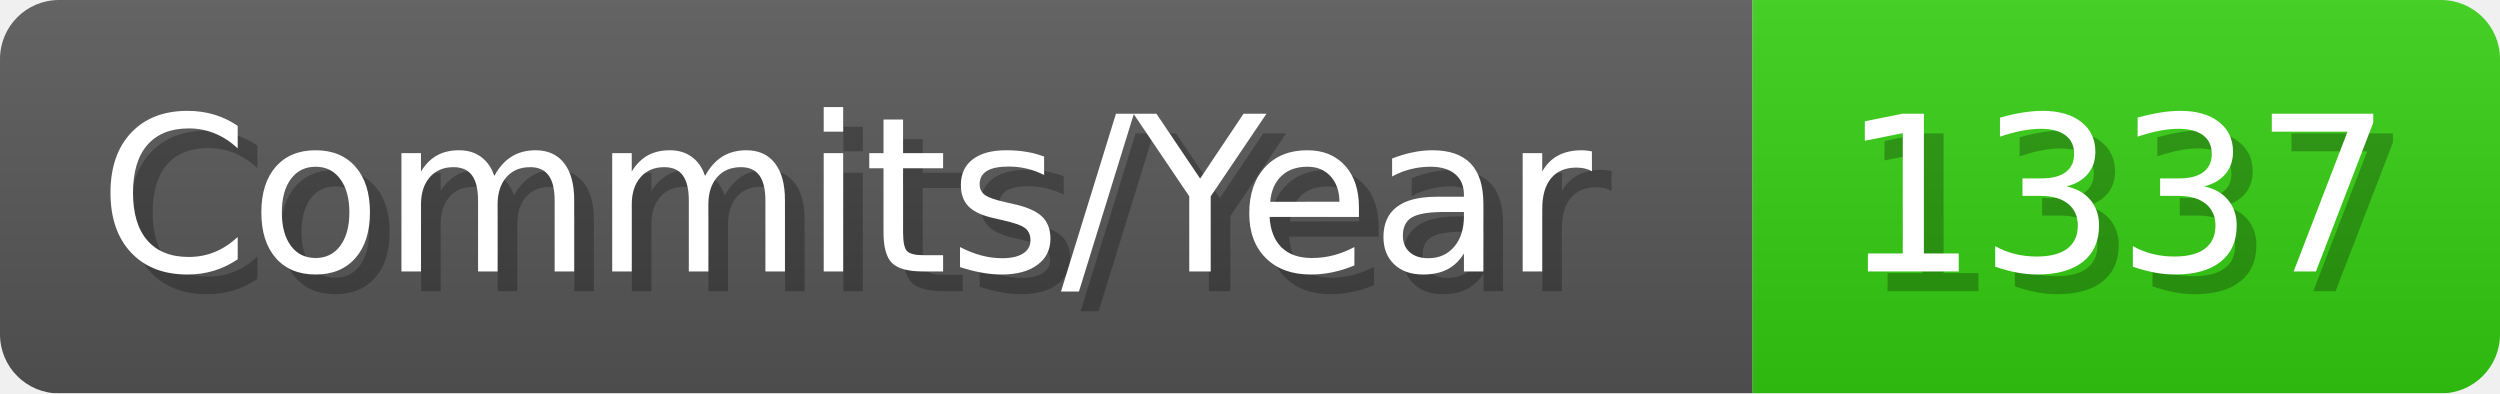
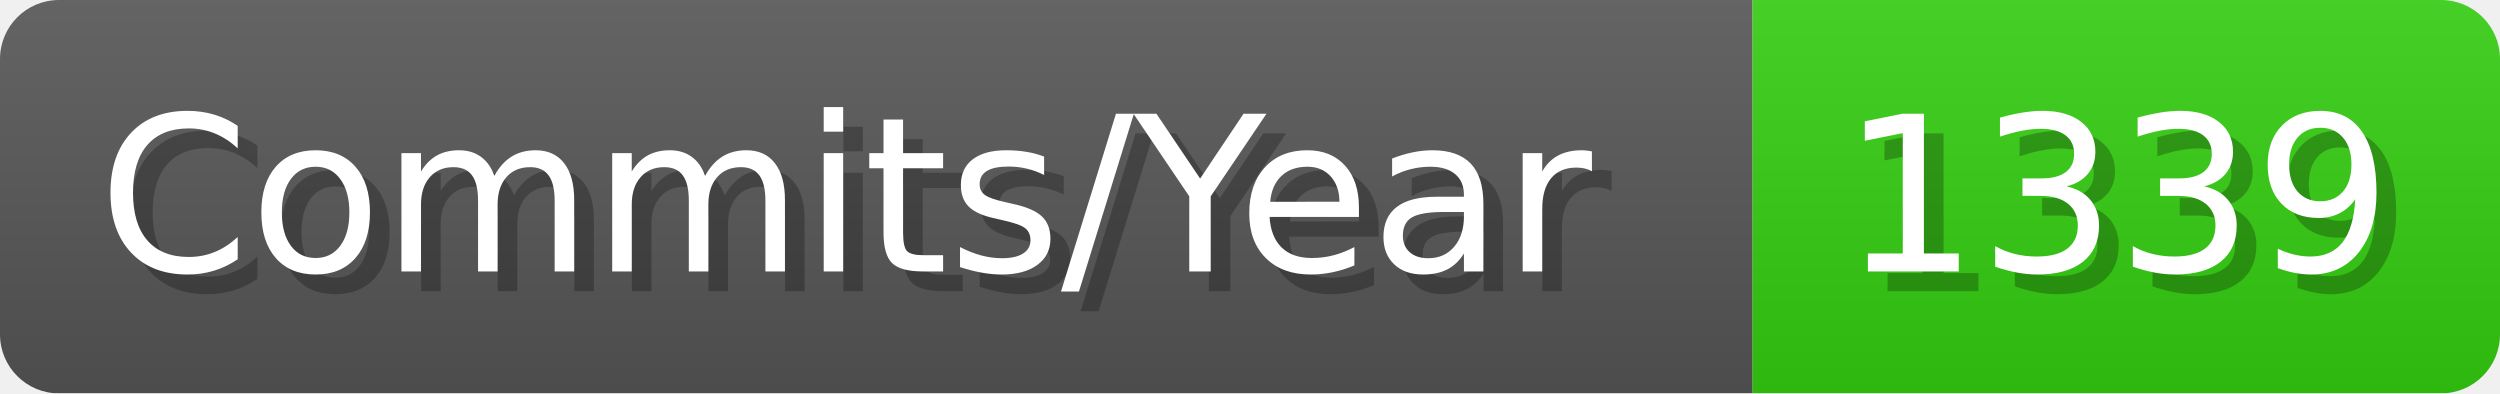
- <svg xmlns="http://www.w3.org/2000/svg" width="127.1" height="20" viewBox="0 0 1271 200" role="img" aria-label="Commits/Year: 1337">
+ <svg xmlns="http://www.w3.org/2000/svg" width="127.1" height="20" viewBox="0 0 1271 200" role="img" aria-label="Commits/Year: 1339">
  <linearGradient id="aUPdi" x2="0" y2="100%">
    <stop offset="0" stop-opacity=".1" stop-color="#EEE" />
    <stop offset="1" stop-opacity=".1" />
  </linearGradient>
  <mask id="WfAiQ">
    <rect width="1271" height="200" rx="30" fill="#FFF" />
  </mask>
  <g mask="url(#WfAiQ)">
    <rect width="891" height="200" fill="#555" />
    <rect width="380" height="200" fill="#3C1" x="891" />
    <rect width="1271" height="200" fill="url(#aUPdi)" />
  </g>
  <g aria-hidden="true" fill="#fff" text-anchor="start" font-family="Verdana,DejaVu Sans,sans-serif" font-size="110">
    <text x="60" y="148" textLength="791" fill="#000" opacity="0.25">Commits/Year</text>
    <text x="50" y="138" textLength="791">Commits/Year</text>
-     <text x="946" y="148" textLength="280" fill="#000" opacity="0.25">1337</text>
-     <text x="936" y="138" textLength="280">1337</text>
+     <text x="946" y="148" textLength="280" fill="#000" opacity="0.25">1339</text>
+     <text x="936" y="138" textLength="280">1339</text>
  </g>
</svg>
